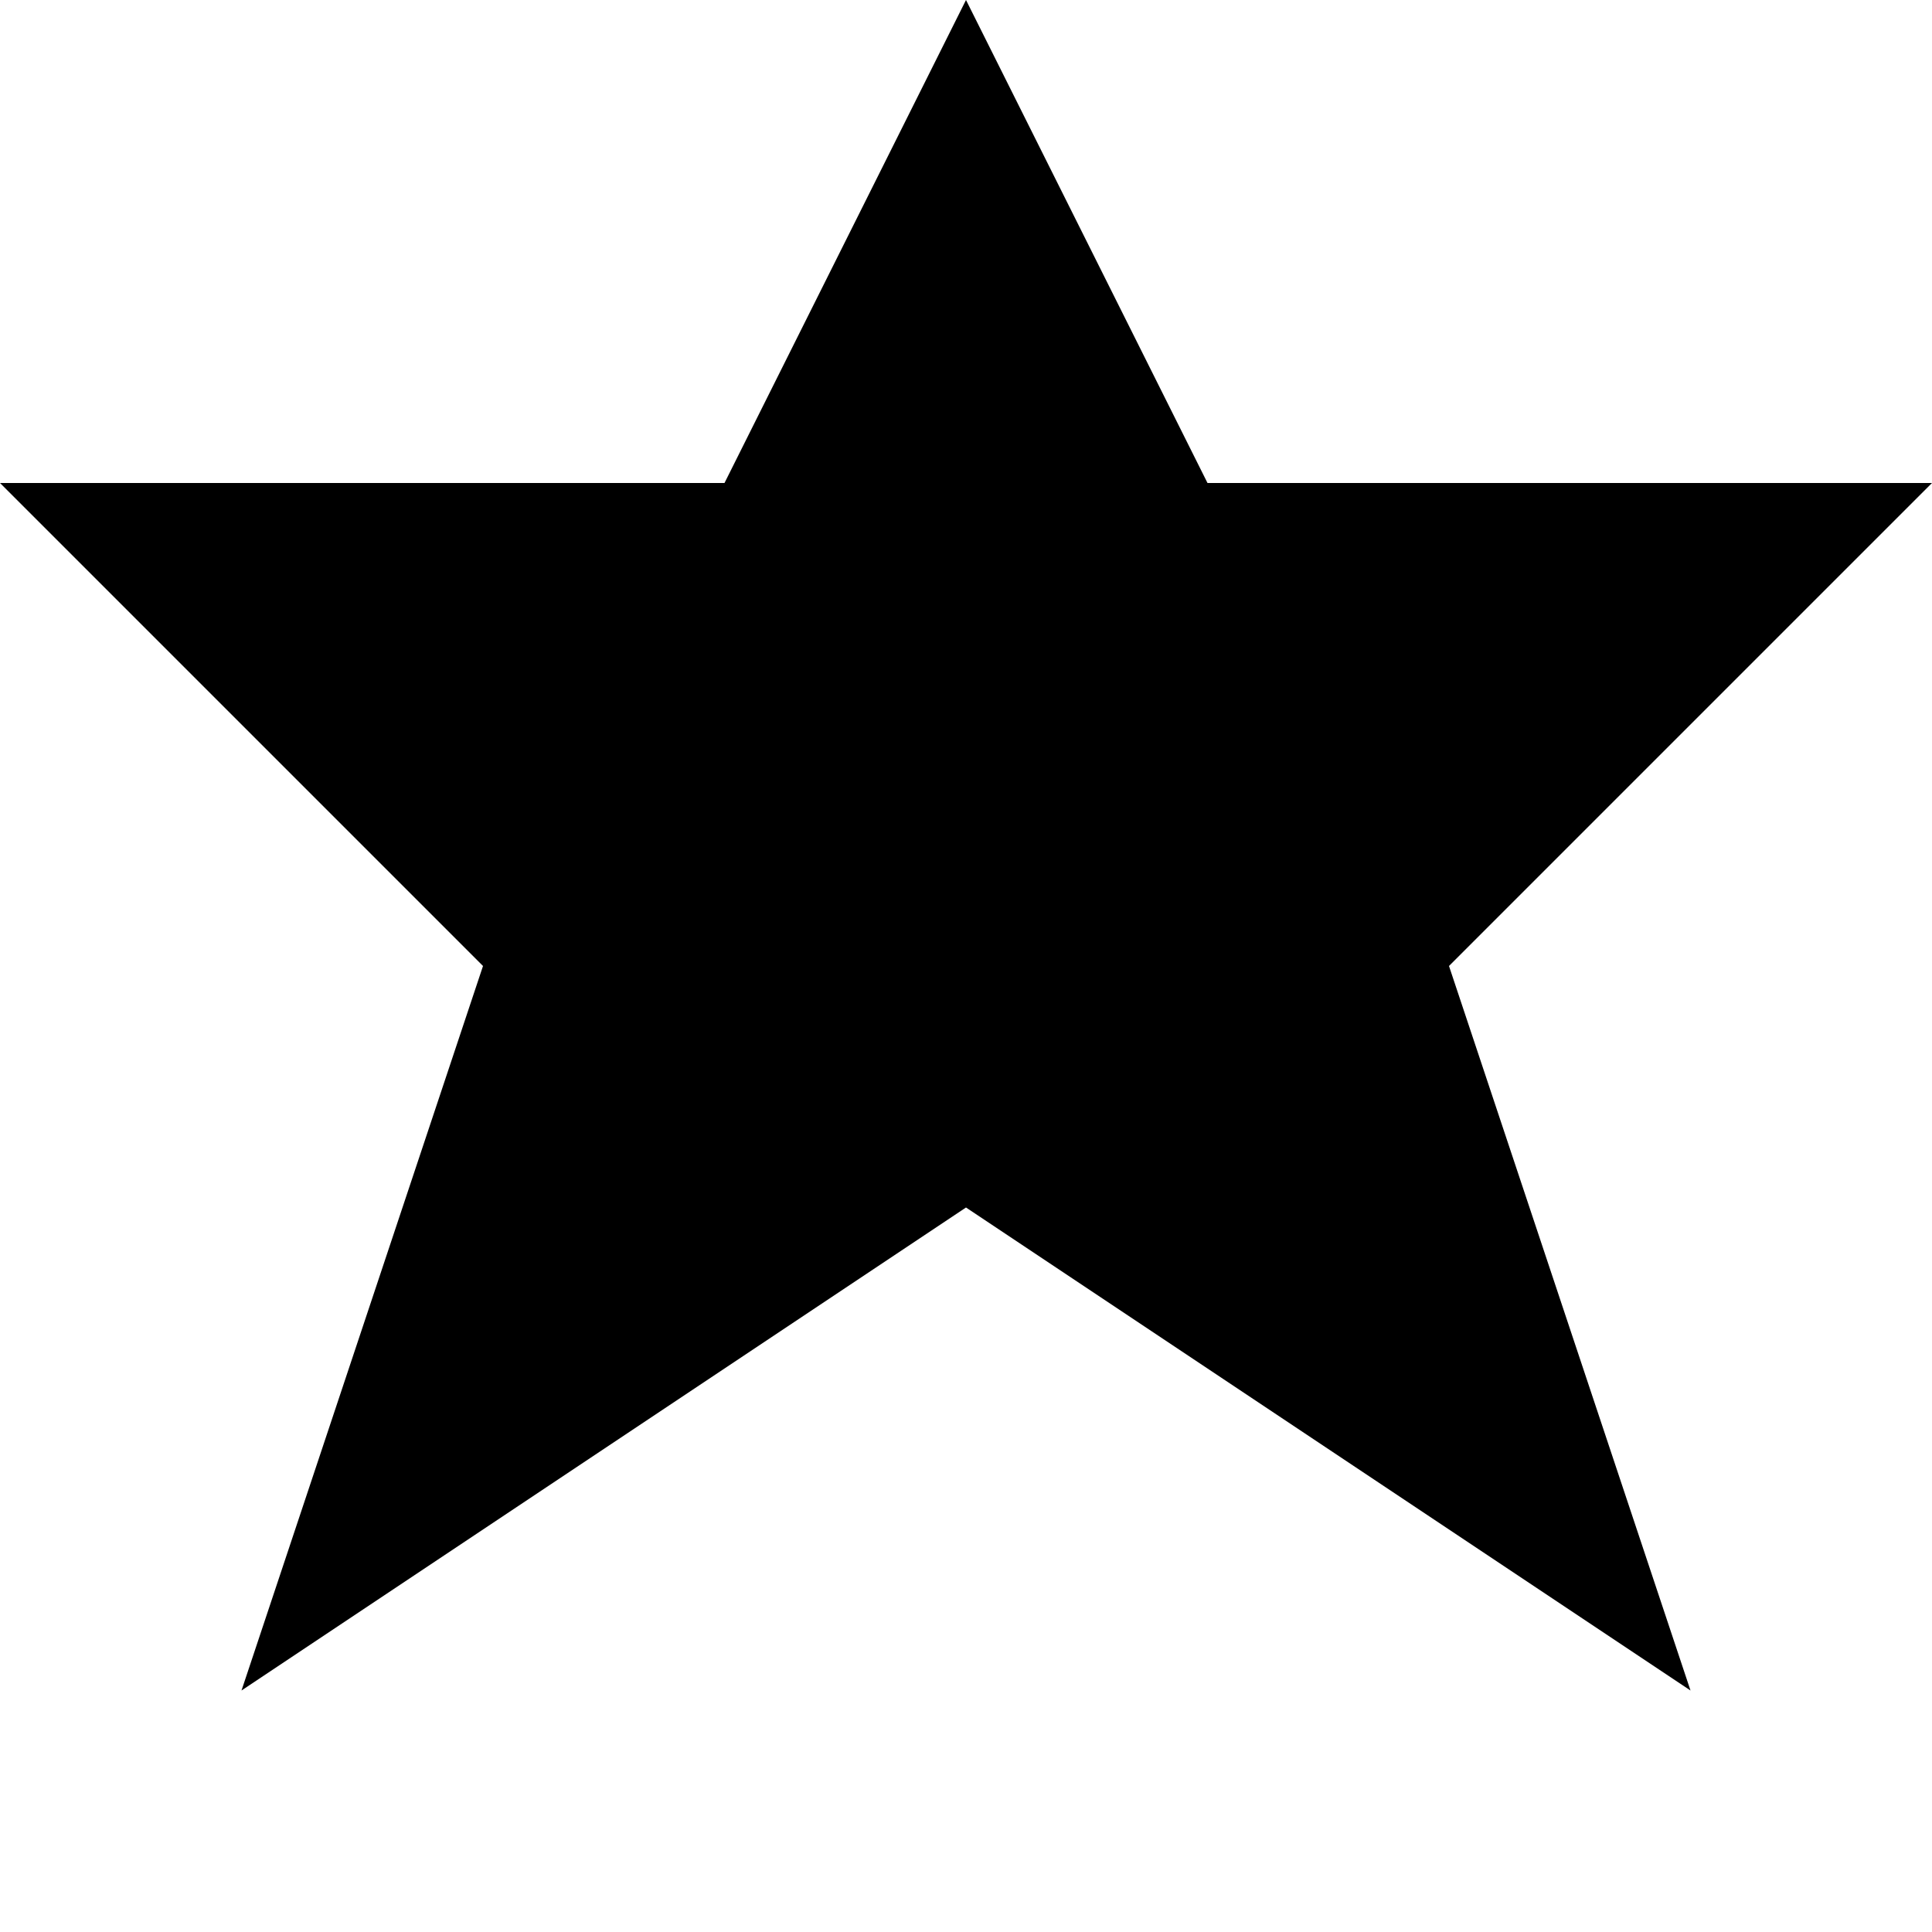
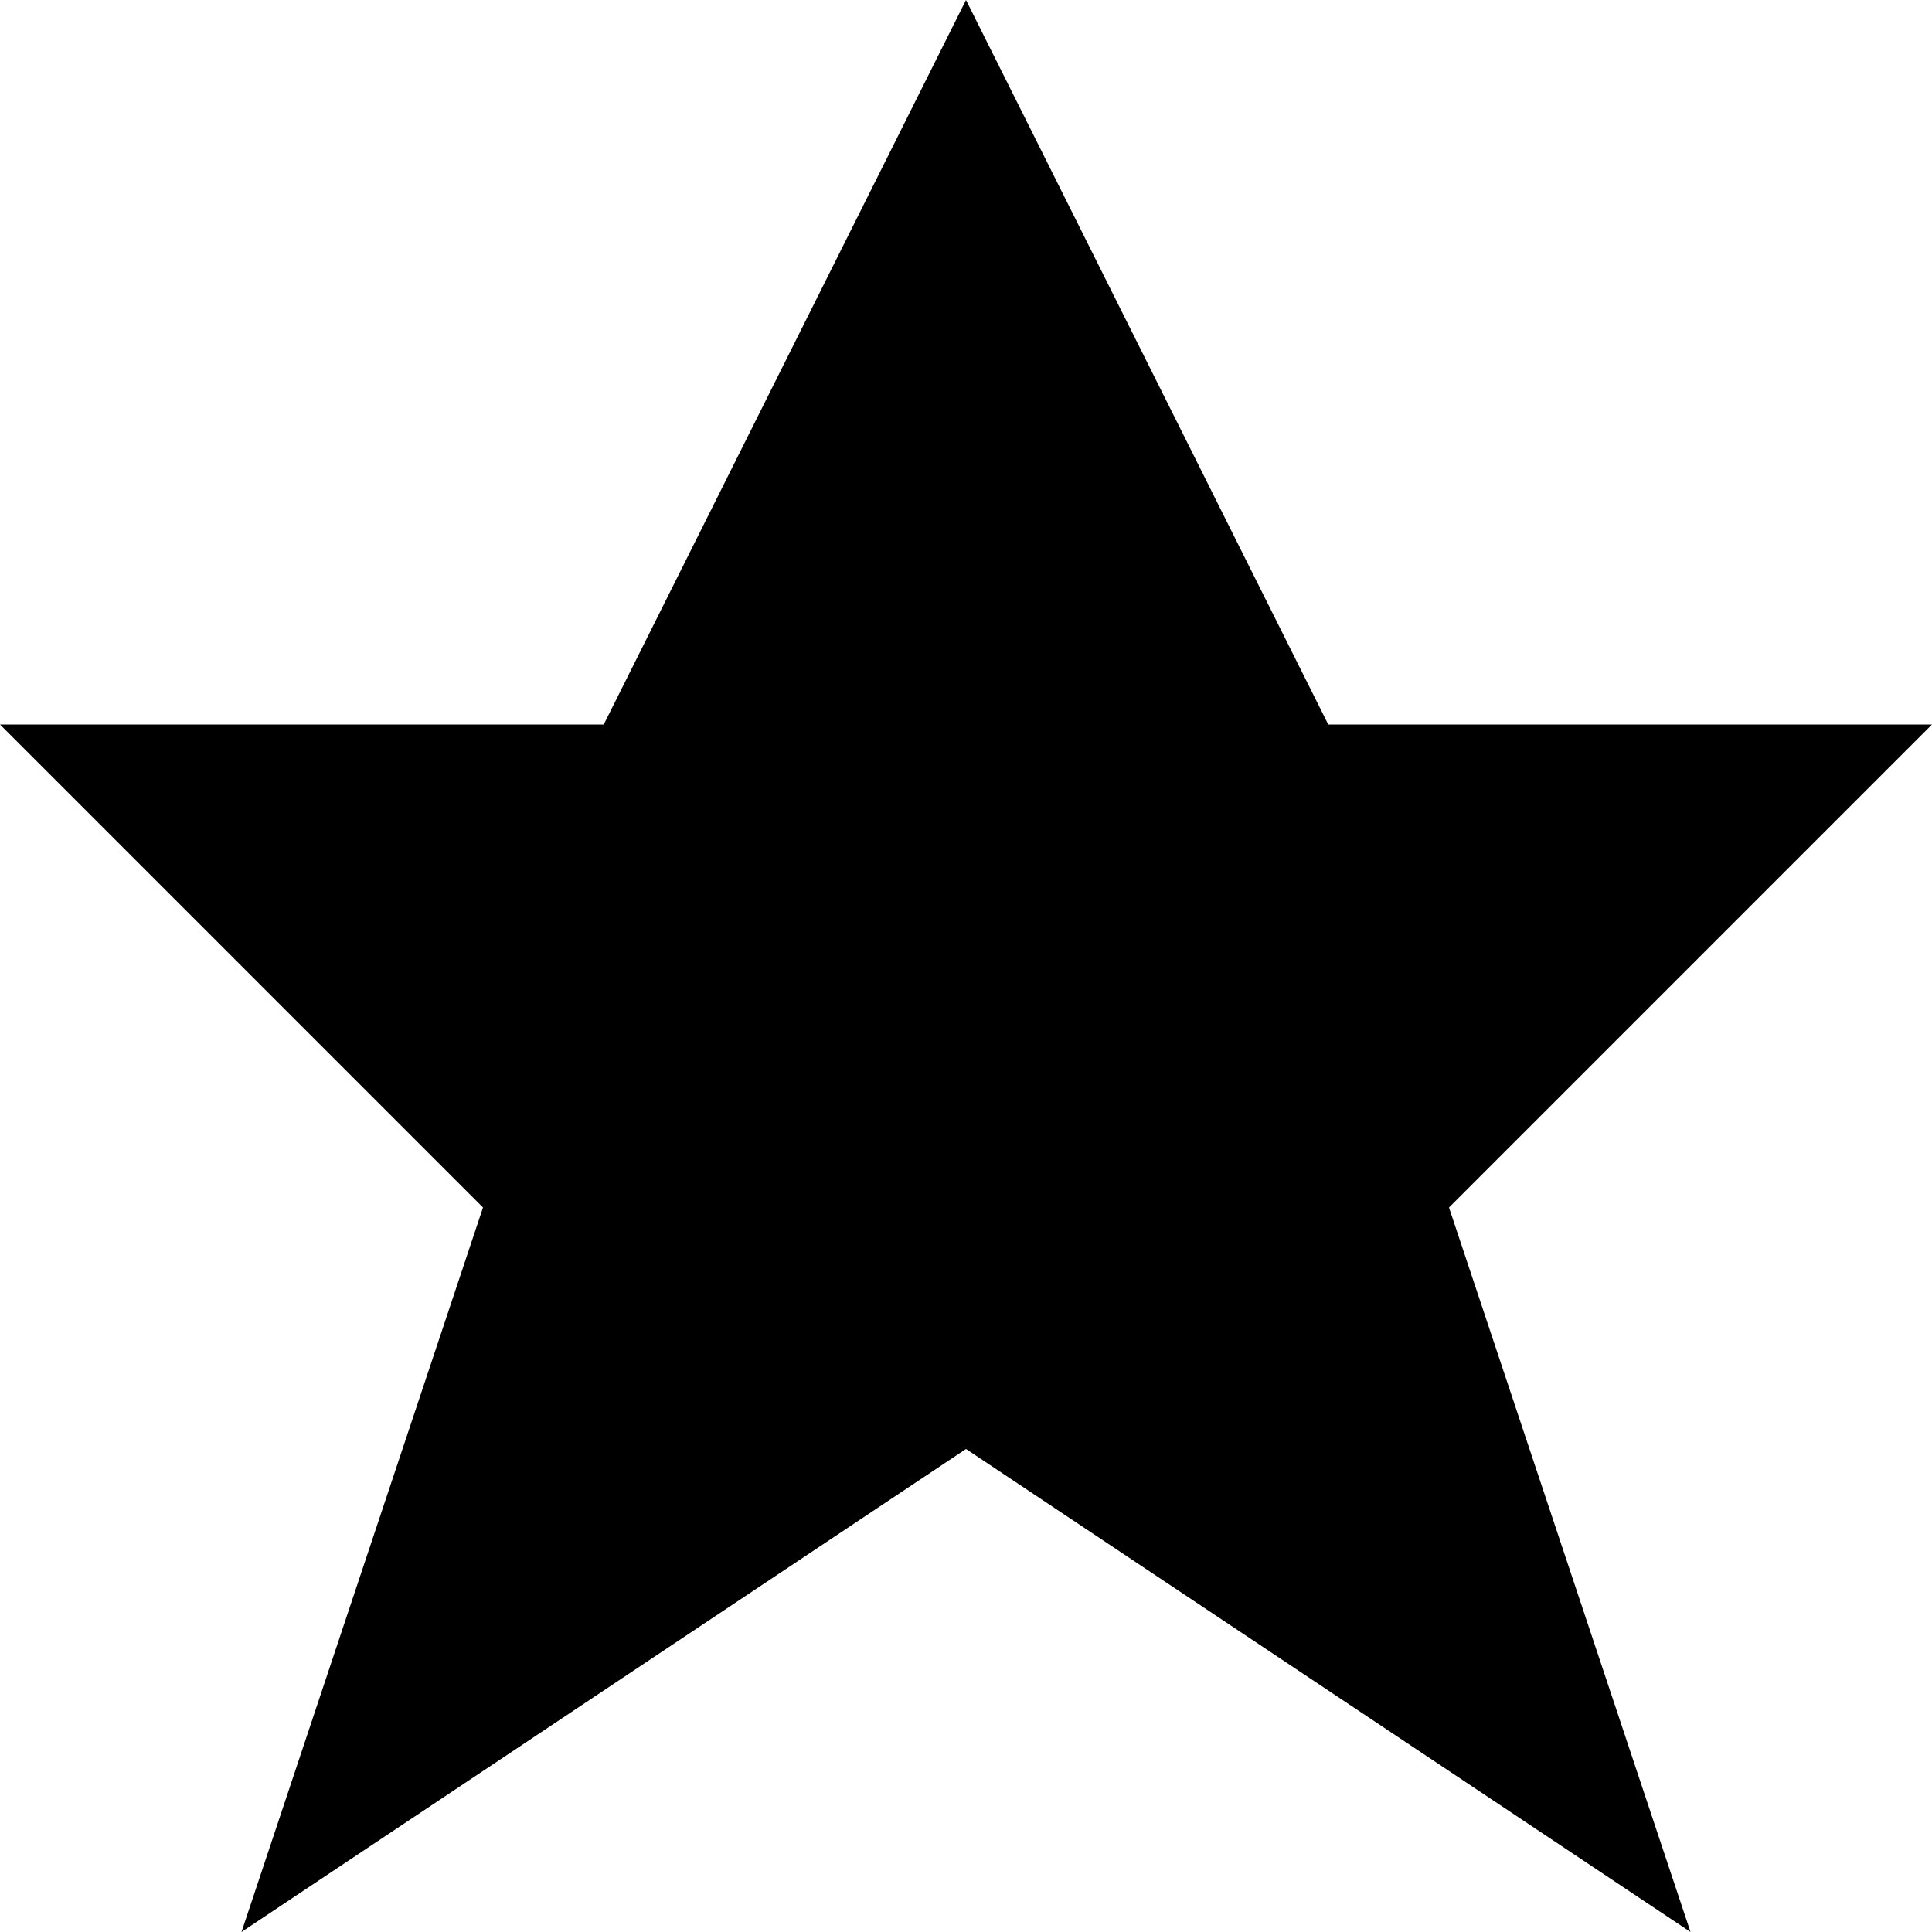
<svg xmlns="http://www.w3.org/2000/svg" viewBox="0 0 8 8">
-   <path d="M4,0 3,2 0,2 2,4 1,7 4,5 7,7 6,4 8,2 5,2" />
+   <path d="M4,0 2.5,3 0,3 2,5 1,8 4,6 7,8 6,5 8,3 5.5,3" />
</svg>
